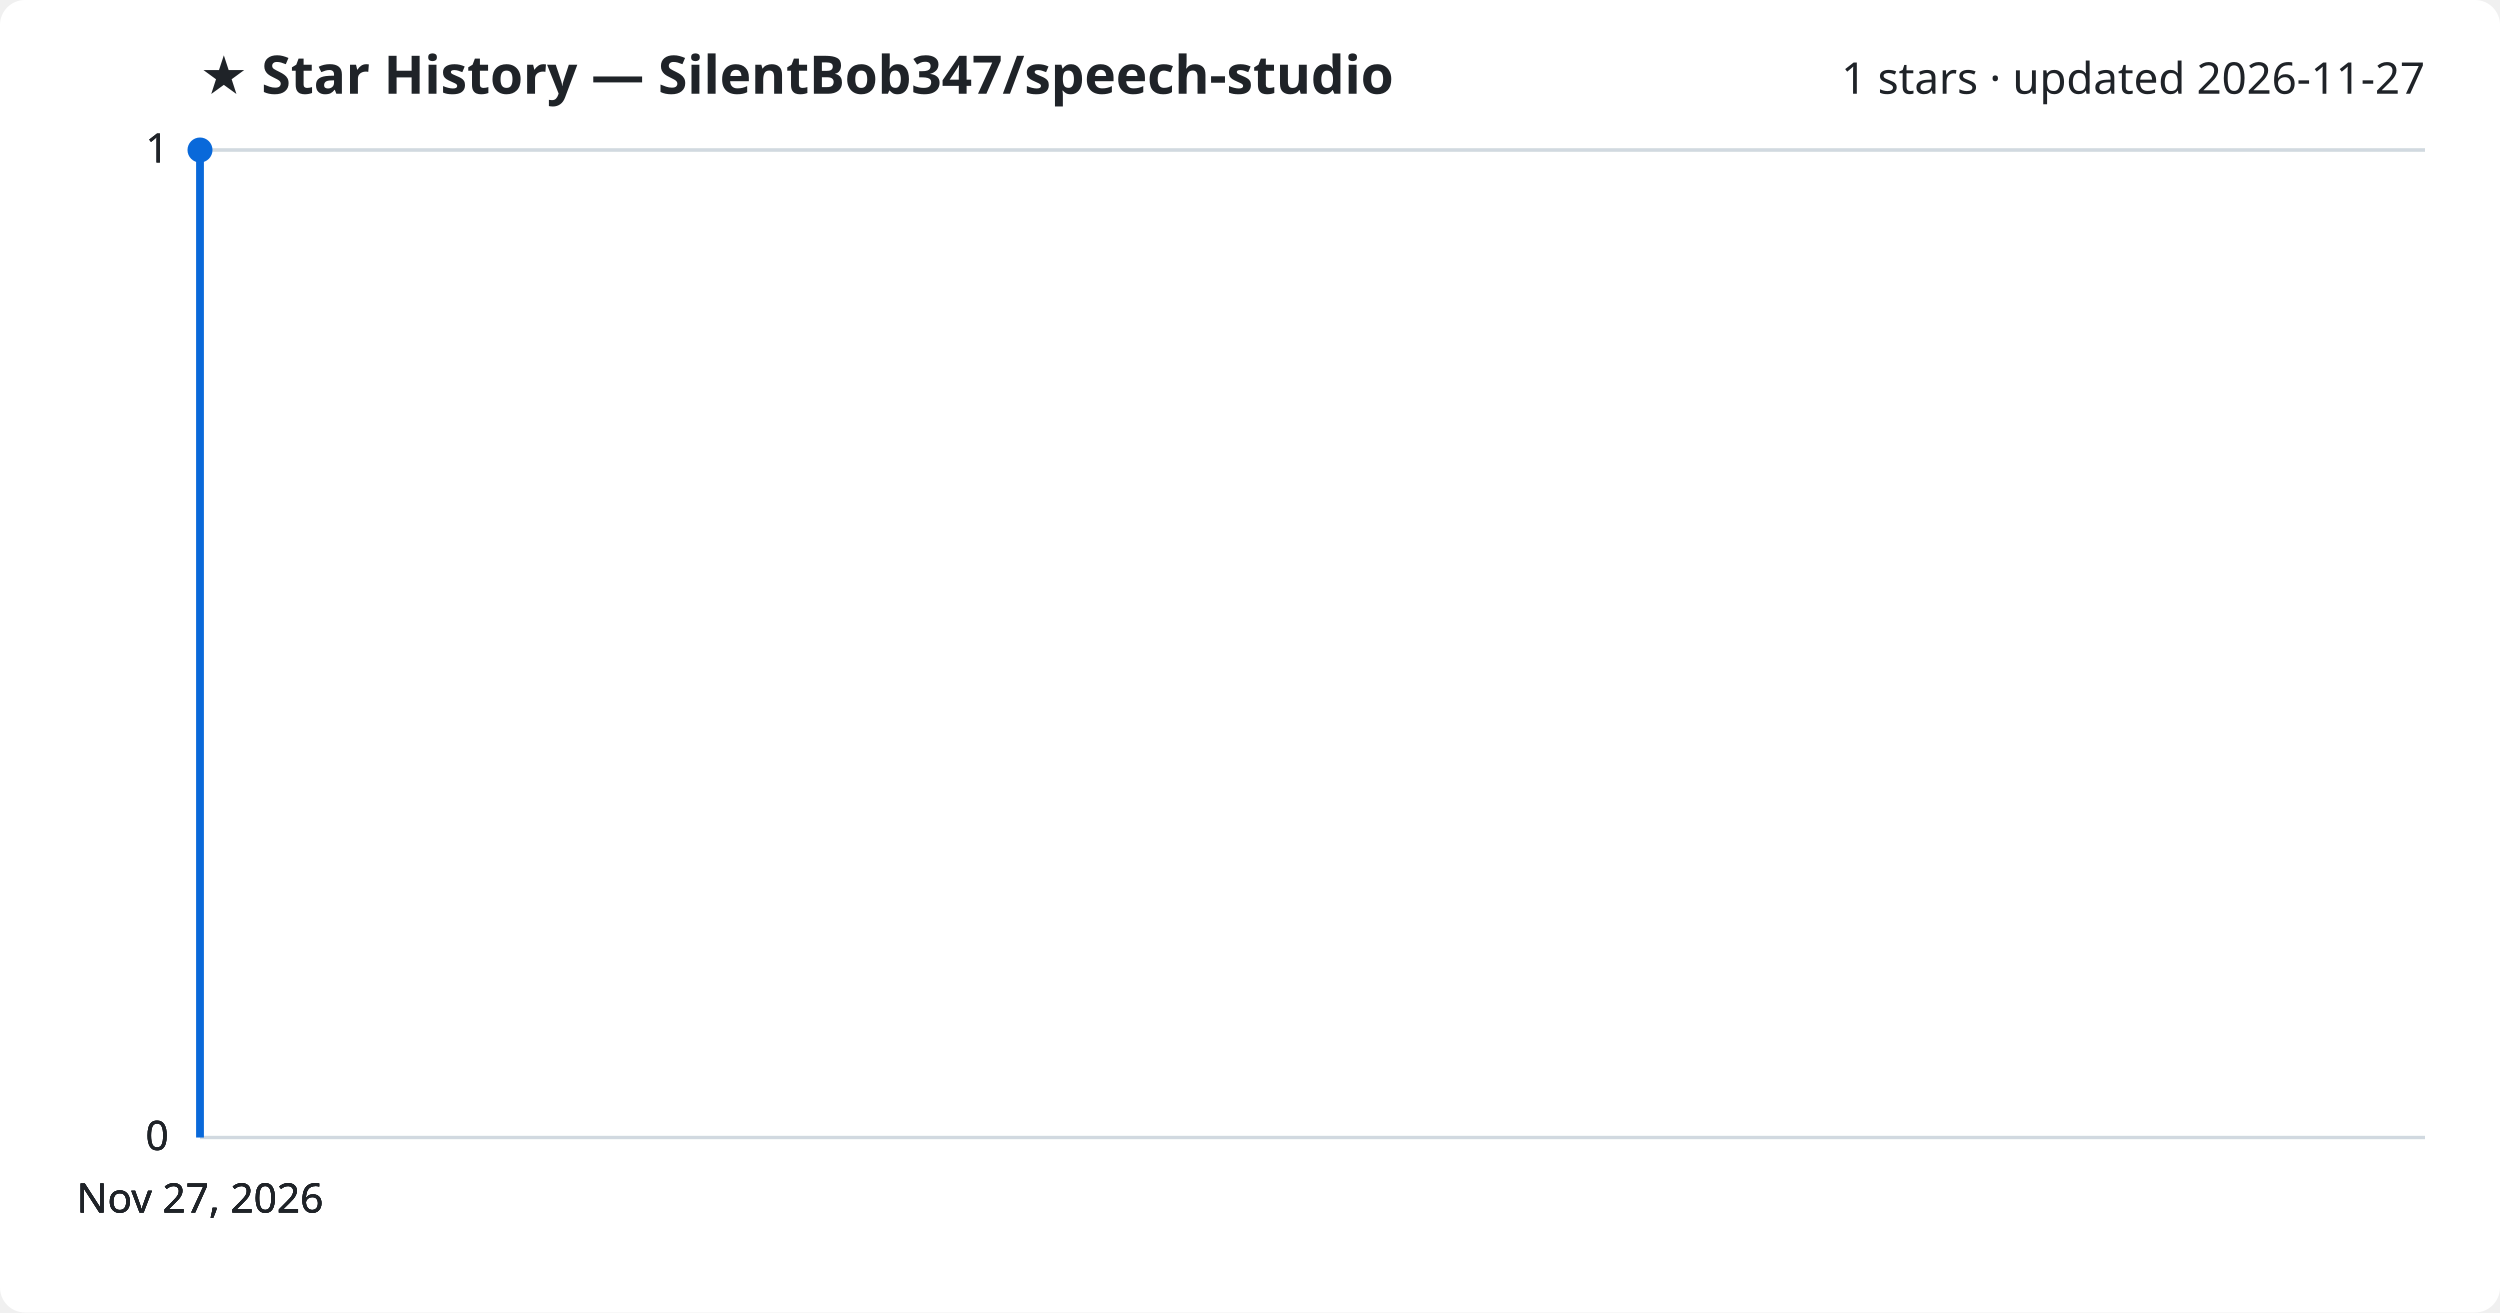
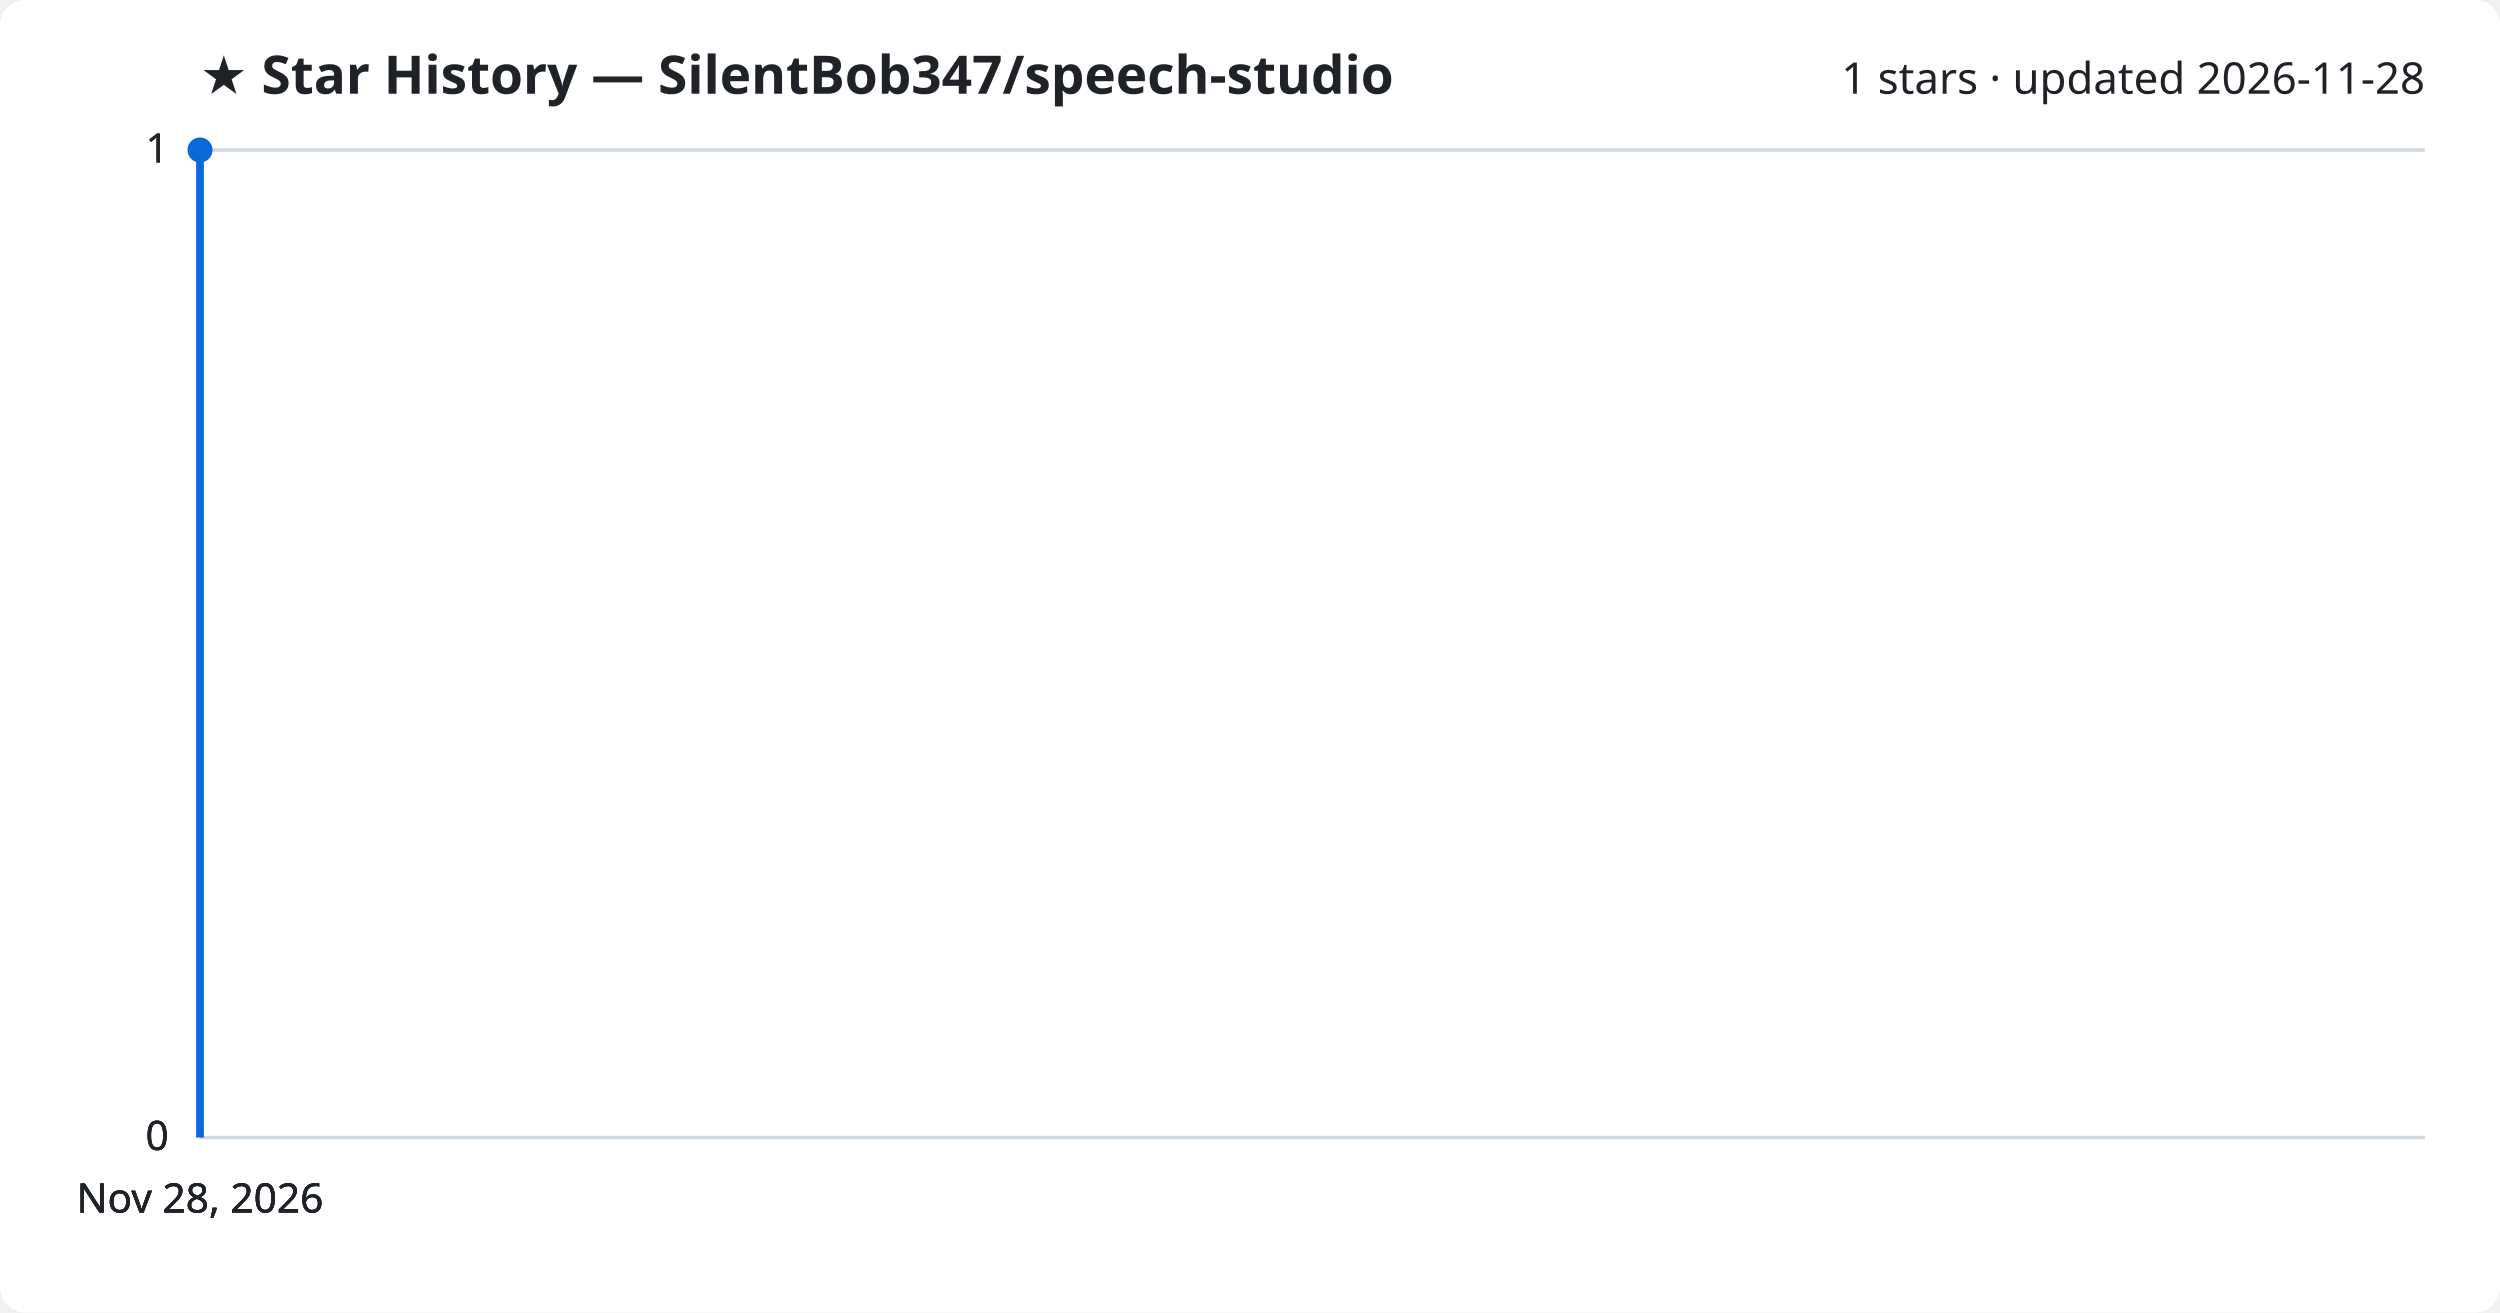
<svg xmlns="http://www.w3.org/2000/svg" viewBox="0 0 800 420" font-family="Segoe UI, sans-serif">
  <rect width="800" height="420" fill="#ffffff" rx="8" />
  <text x="64" y="30" fill="#1f2328" font-size="17" font-weight="700">★ Star History — SilentBob347/speech-studio</text>
-   <text x="776" y="30" fill="#1f2328" font-size="14" text-anchor="end">1 stars · updated 2026-11-27</text>
+   <text x="776" y="30" fill="#1f2328" font-size="14" text-anchor="end">1 stars · updated 2026-11-28</text>
  <line x1="64" y1="364.0" x2="776" y2="364.0" stroke="#d1d9e0" stroke-width="1" />
  <text x="54" y="368.0" fill="#1f2328" font-size="13" text-anchor="end">0</text>
  <line x1="64" y1="364.0" x2="776" y2="364.0" stroke="#d1d9e0" stroke-width="1" />
  <text x="54" y="368.0" fill="#1f2328" font-size="13" text-anchor="end">0</text>
  <line x1="64" y1="364.0" x2="776" y2="364.0" stroke="#d1d9e0" stroke-width="1" />
  <text x="54" y="368.0" fill="#1f2328" font-size="13" text-anchor="end">0</text>
  <line x1="64" y1="48.0" x2="776" y2="48.0" stroke="#d1d9e0" stroke-width="1" />
  <text x="54" y="52.0" fill="#1f2328" font-size="13" text-anchor="end">1</text>
  <line x1="64" y1="48.0" x2="776" y2="48.0" stroke="#d1d9e0" stroke-width="1" />
  <text x="54" y="52.0" fill="#1f2328" font-size="13" text-anchor="end">1</text>
  <path d="M64.0,364.0 L64.0,48.0 L64.0,48.0" fill="none" stroke="#0969da" stroke-width="2.5" stroke-linejoin="round" />
  <circle cx="64.0" cy="48.0" r="4" fill="#0969da" />
-   <text x="64.0" y="388" fill="#1f2328" font-size="13" text-anchor="middle">Nov 27, 2026</text>
-   <text x="64.0" y="388" fill="#1f2328" font-size="13" text-anchor="middle">Nov 27, 2026</text>
-   <text x="64.0" y="388" fill="#1f2328" font-size="13" text-anchor="middle">Nov 27, 2026</text>
-   <text x="64.0" y="388" fill="#1f2328" font-size="13" text-anchor="middle">Nov 27, 2026</text>
+   <text x="64.0" y="388" fill="#1f2328" font-size="13" text-anchor="middle">Nov 28, 2026</text>
+   <text x="64.0" y="388" fill="#1f2328" font-size="13" text-anchor="middle">Nov 28, 2026</text>
+   <text x="64.0" y="388" fill="#1f2328" font-size="13" text-anchor="middle">Nov 28, 2026</text>
+   <text x="64.0" y="388" fill="#1f2328" font-size="13" text-anchor="middle">Nov 28, 2026</text>
</svg>
